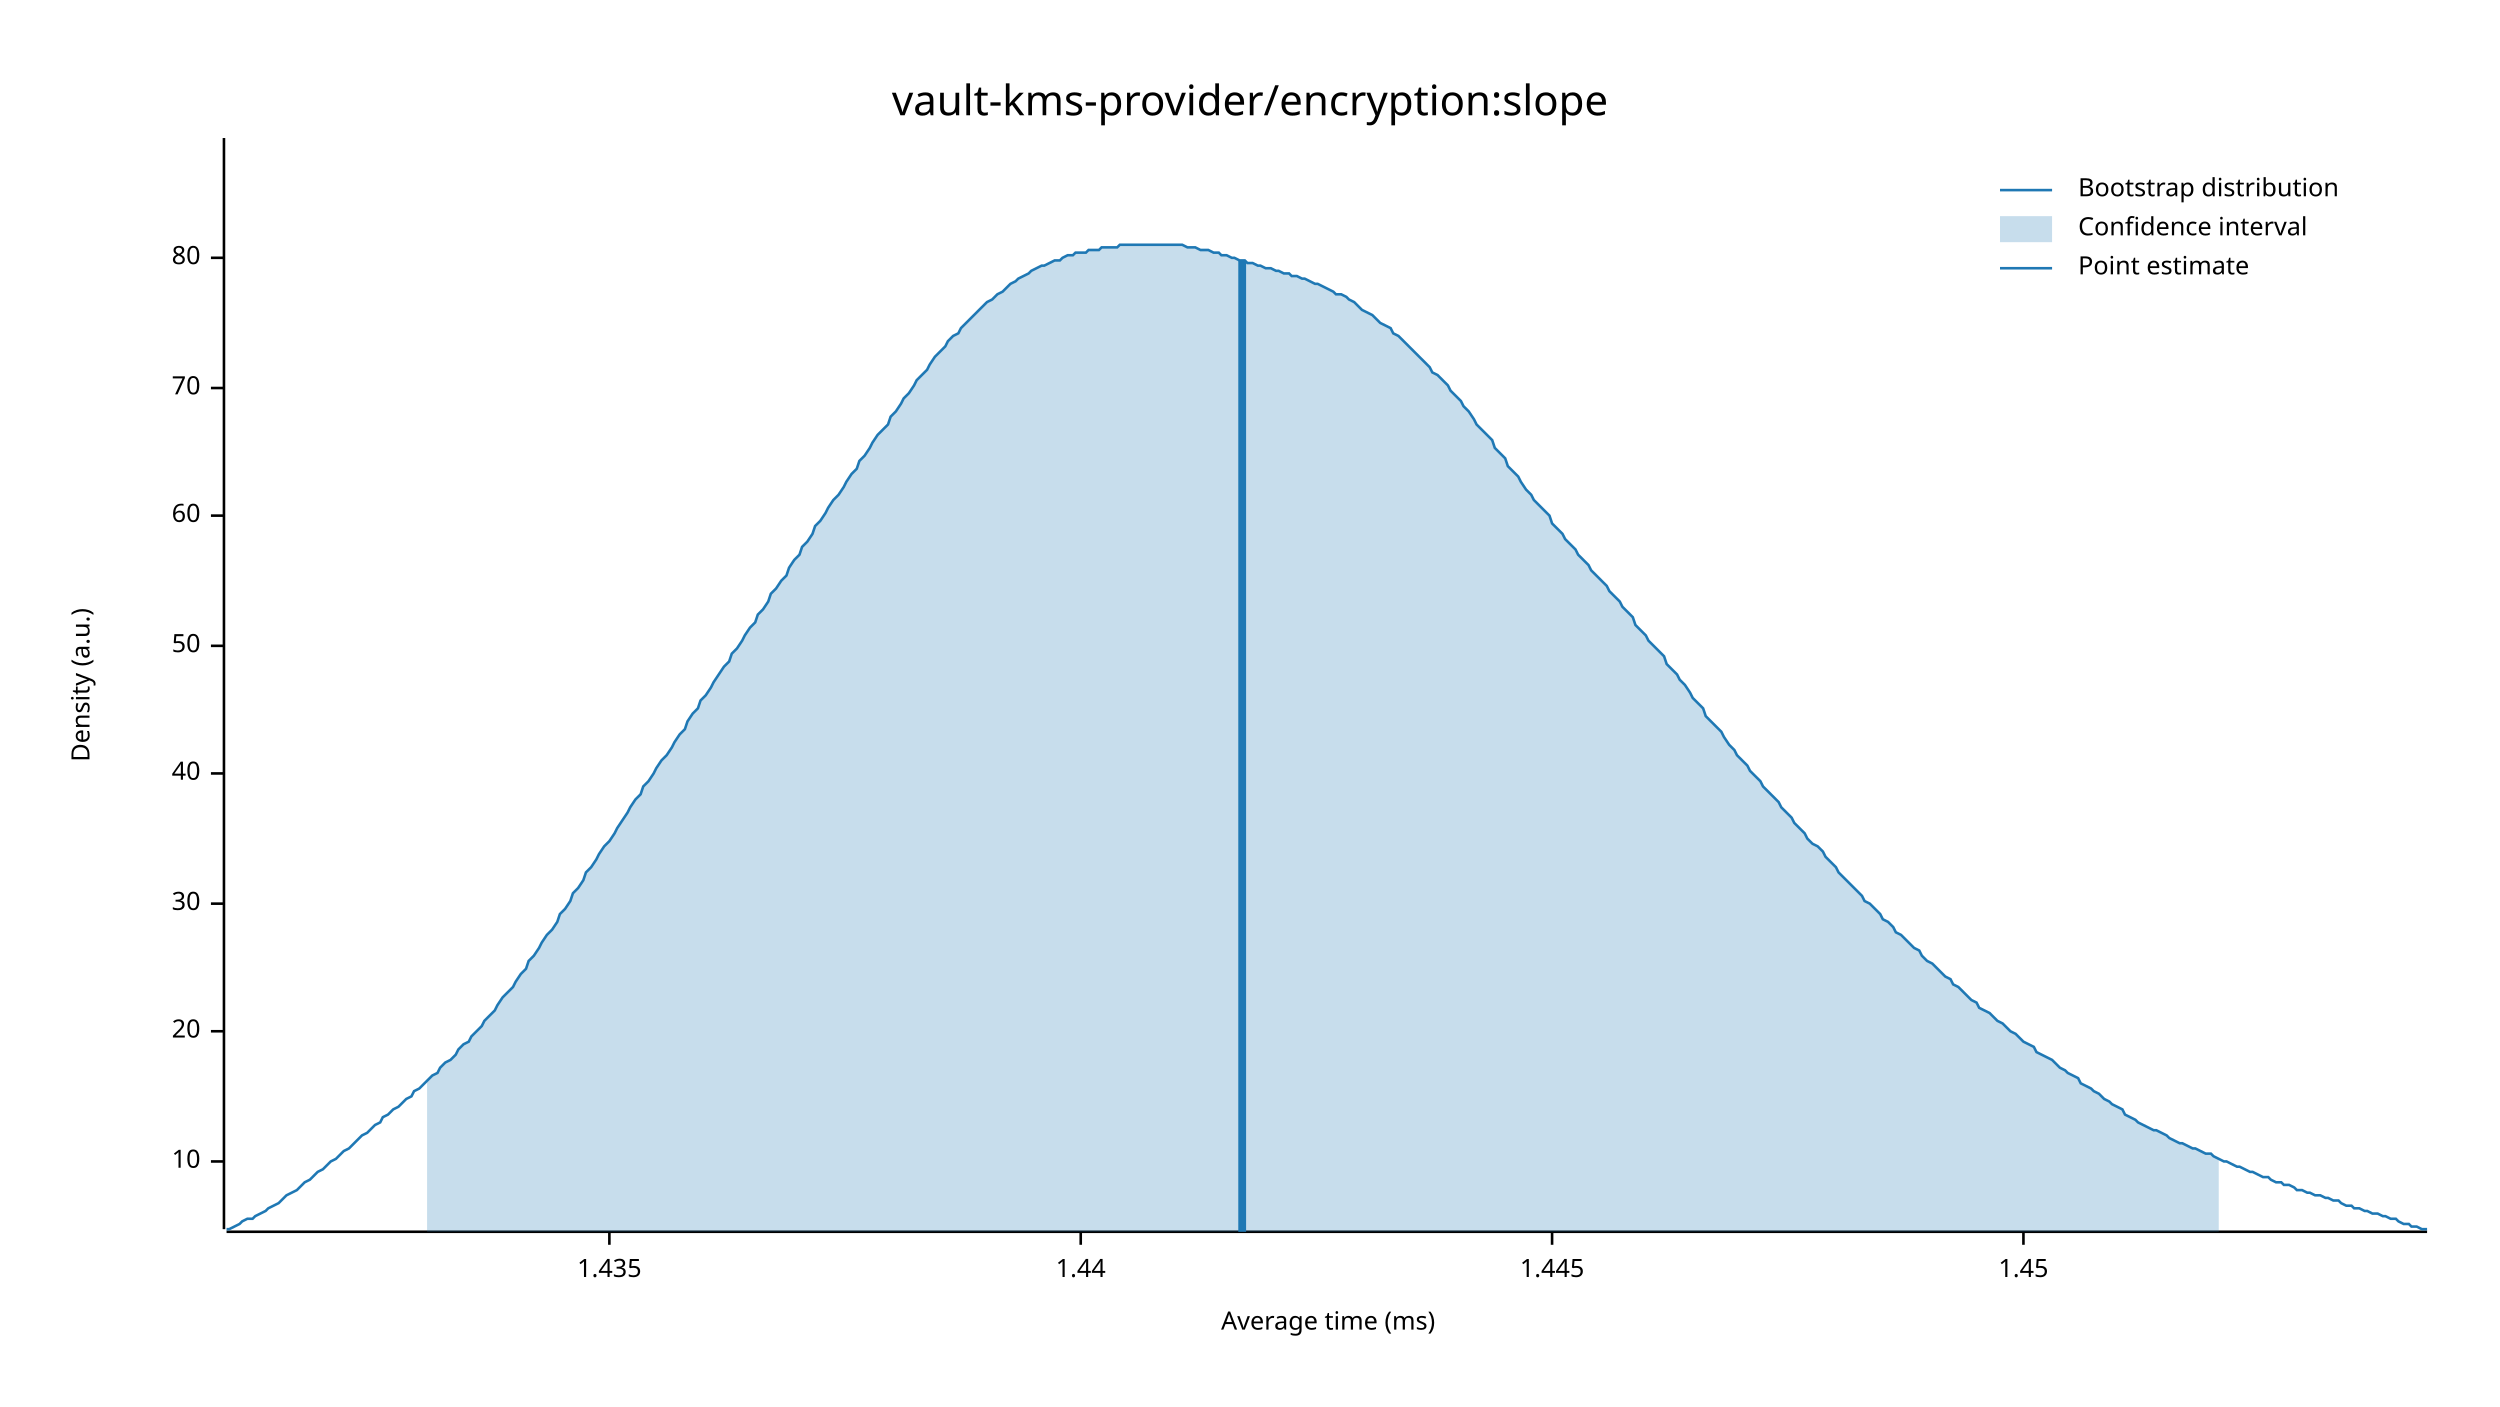
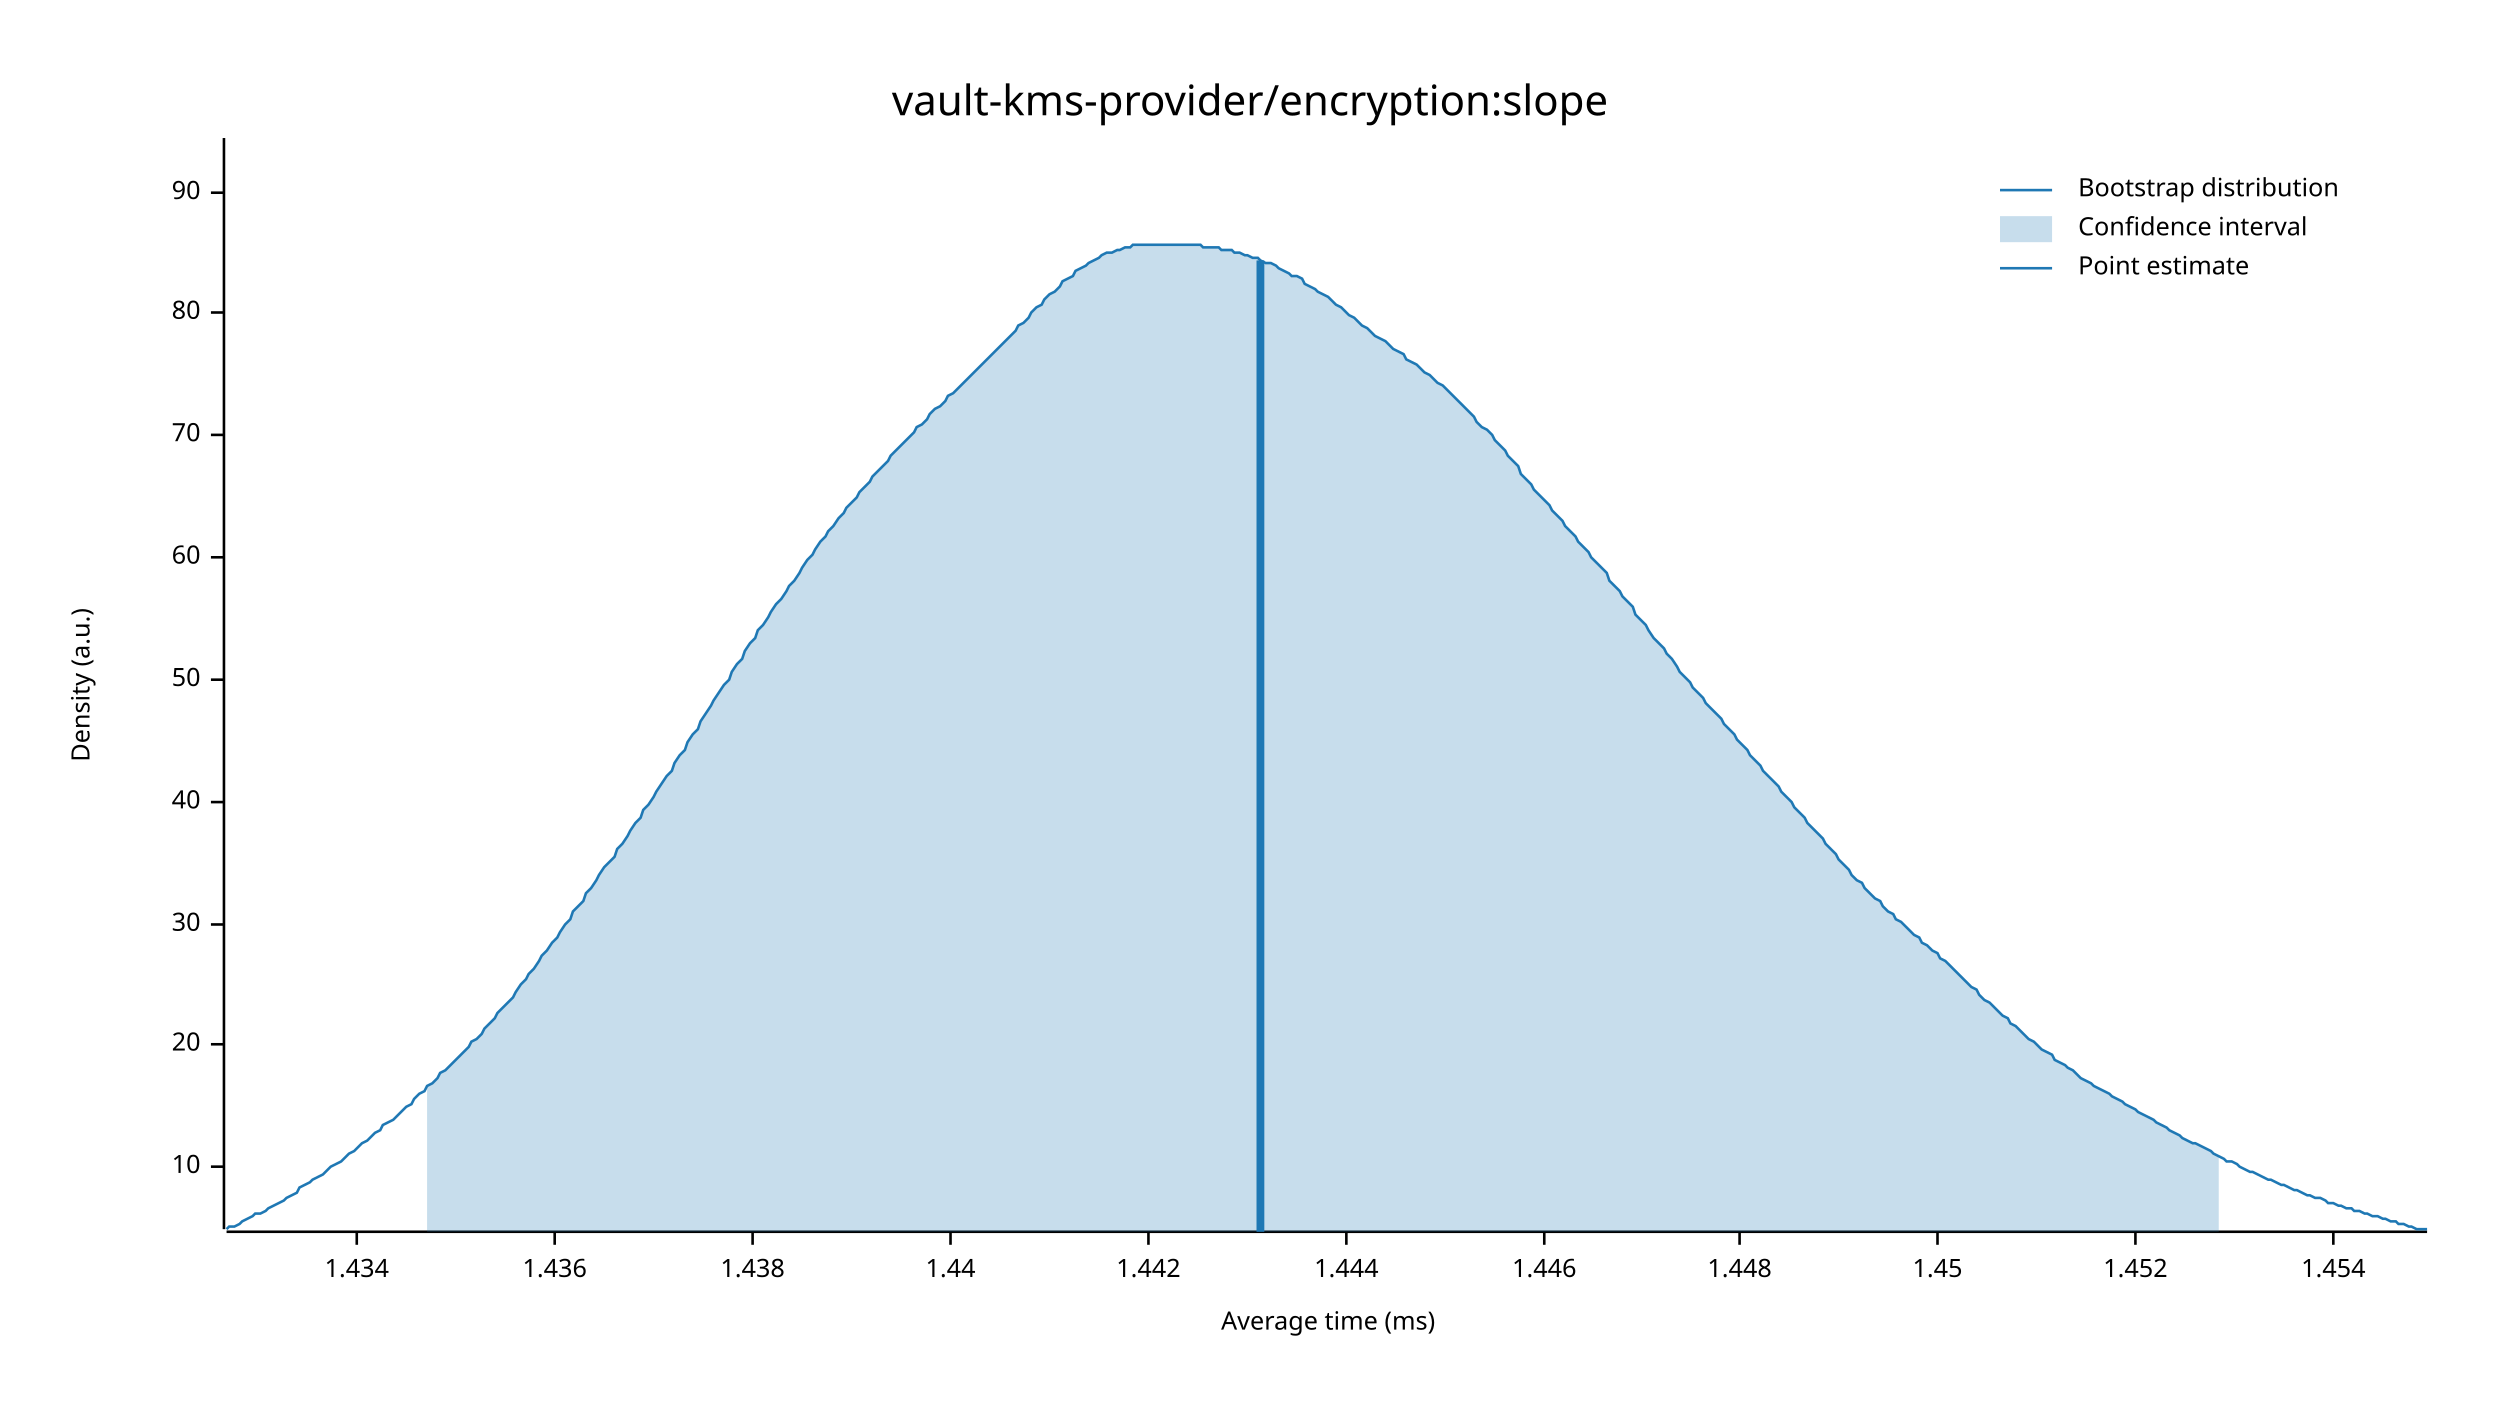
<svg xmlns="http://www.w3.org/2000/svg" width="960" height="540" viewBox="0 0 960 540">
  <text x="480" y="32" dy="0.76em" text-anchor="middle" font-family="sans-serif" font-size="16.129" opacity="1" fill="#000000">
vault-kms-provider/encryption:slope
</text>
  <text x="27" y="263" dy="0.76em" text-anchor="middle" font-family="sans-serif" font-size="9.677" opacity="1" fill="#000000" transform="rotate(270, 27, 263)">
Density (a.u.)
</text>
  <text x="510" y="513" dy="-0.5ex" text-anchor="middle" font-family="sans-serif" font-size="9.677" opacity="1" fill="#000000">
Average time (ms)
</text>
  <polyline fill="none" opacity="1" stroke="#000000" stroke-width="1" points="86,53 86,472 " />
-   <text x="77" y="446" dy="0.5ex" text-anchor="end" font-family="sans-serif" font-size="9.677" opacity="1" fill="#000000">
+   <text x="77" y="448" dy="0.5ex" text-anchor="end" font-family="sans-serif" font-size="9.677" opacity="1" fill="#000000">
10
</text>
-   <polyline fill="none" opacity="1" stroke="#000000" stroke-width="1" points="81,446 86,446 " />
-   <text x="77" y="396" dy="0.5ex" text-anchor="end" font-family="sans-serif" font-size="9.677" opacity="1" fill="#000000">
+   <polyline fill="none" opacity="1" stroke="#000000" stroke-width="1" points="81,448 86,448 " />
+   <text x="77" y="401" dy="0.5ex" text-anchor="end" font-family="sans-serif" font-size="9.677" opacity="1" fill="#000000">
20
</text>
-   <polyline fill="none" opacity="1" stroke="#000000" stroke-width="1" points="81,396 86,396 " />
-   <text x="77" y="347" dy="0.5ex" text-anchor="end" font-family="sans-serif" font-size="9.677" opacity="1" fill="#000000">
+   <polyline fill="none" opacity="1" stroke="#000000" stroke-width="1" points="81,401 86,401 " />
+   <text x="77" y="355" dy="0.5ex" text-anchor="end" font-family="sans-serif" font-size="9.677" opacity="1" fill="#000000">
30
</text>
-   <polyline fill="none" opacity="1" stroke="#000000" stroke-width="1" points="81,347 86,347 " />
-   <text x="77" y="297" dy="0.5ex" text-anchor="end" font-family="sans-serif" font-size="9.677" opacity="1" fill="#000000">
+   <polyline fill="none" opacity="1" stroke="#000000" stroke-width="1" points="81,355 86,355 " />
+   <text x="77" y="308" dy="0.5ex" text-anchor="end" font-family="sans-serif" font-size="9.677" opacity="1" fill="#000000">
40
</text>
-   <polyline fill="none" opacity="1" stroke="#000000" stroke-width="1" points="81,297 86,297 " />
-   <text x="77" y="248" dy="0.5ex" text-anchor="end" font-family="sans-serif" font-size="9.677" opacity="1" fill="#000000">
+   <polyline fill="none" opacity="1" stroke="#000000" stroke-width="1" points="81,308 86,308 " />
+   <text x="77" y="261" dy="0.5ex" text-anchor="end" font-family="sans-serif" font-size="9.677" opacity="1" fill="#000000">
50
</text>
-   <polyline fill="none" opacity="1" stroke="#000000" stroke-width="1" points="81,248 86,248 " />
-   <text x="77" y="198" dy="0.5ex" text-anchor="end" font-family="sans-serif" font-size="9.677" opacity="1" fill="#000000">
+   <polyline fill="none" opacity="1" stroke="#000000" stroke-width="1" points="81,261 86,261 " />
+   <text x="77" y="214" dy="0.5ex" text-anchor="end" font-family="sans-serif" font-size="9.677" opacity="1" fill="#000000">
60
</text>
-   <polyline fill="none" opacity="1" stroke="#000000" stroke-width="1" points="81,198 86,198 " />
-   <text x="77" y="149" dy="0.5ex" text-anchor="end" font-family="sans-serif" font-size="9.677" opacity="1" fill="#000000">
+   <polyline fill="none" opacity="1" stroke="#000000" stroke-width="1" points="81,214 86,214 " />
+   <text x="77" y="167" dy="0.5ex" text-anchor="end" font-family="sans-serif" font-size="9.677" opacity="1" fill="#000000">
70
</text>
-   <polyline fill="none" opacity="1" stroke="#000000" stroke-width="1" points="81,149 86,149 " />
-   <text x="77" y="99" dy="0.5ex" text-anchor="end" font-family="sans-serif" font-size="9.677" opacity="1" fill="#000000">
+   <polyline fill="none" opacity="1" stroke="#000000" stroke-width="1" points="81,167 86,167 " />
+   <text x="77" y="120" dy="0.5ex" text-anchor="end" font-family="sans-serif" font-size="9.677" opacity="1" fill="#000000">
80
</text>
-   <polyline fill="none" opacity="1" stroke="#000000" stroke-width="1" points="81,99 86,99 " />
+   <polyline fill="none" opacity="1" stroke="#000000" stroke-width="1" points="81,120 86,120 " />
+   <text x="77" y="74" dy="0.5ex" text-anchor="end" font-family="sans-serif" font-size="9.677" opacity="1" fill="#000000">
+ 90
+ </text>
+   <polyline fill="none" opacity="1" stroke="#000000" stroke-width="1" points="81,74 86,74 " />
  <polyline fill="none" opacity="1" stroke="#000000" stroke-width="1" points="87,473 932,473 " />
-   <text x="234" y="483" dy="0.76em" text-anchor="middle" font-family="sans-serif" font-size="9.677" opacity="1" fill="#000000">
- 1.435
+   <text x="137" y="483" dy="0.76em" text-anchor="middle" font-family="sans-serif" font-size="9.677" opacity="1" fill="#000000">
+ 1.434
</text>
-   <polyline fill="none" opacity="1" stroke="#000000" stroke-width="1" points="234,473 234,478 " />
-   <text x="415" y="483" dy="0.76em" text-anchor="middle" font-family="sans-serif" font-size="9.677" opacity="1" fill="#000000">
+   <polyline fill="none" opacity="1" stroke="#000000" stroke-width="1" points="137,473 137,478 " />
+   <text x="213" y="483" dy="0.76em" text-anchor="middle" font-family="sans-serif" font-size="9.677" opacity="1" fill="#000000">
+ 1.436
+ </text>
+   <polyline fill="none" opacity="1" stroke="#000000" stroke-width="1" points="213,473 213,478 " />
+   <text x="289" y="483" dy="0.76em" text-anchor="middle" font-family="sans-serif" font-size="9.677" opacity="1" fill="#000000">
+ 1.438
+ </text>
+   <polyline fill="none" opacity="1" stroke="#000000" stroke-width="1" points="289,473 289,478 " />
+   <text x="365" y="483" dy="0.76em" text-anchor="middle" font-family="sans-serif" font-size="9.677" opacity="1" fill="#000000">
1.44
</text>
-   <polyline fill="none" opacity="1" stroke="#000000" stroke-width="1" points="415,473 415,478 " />
-   <text x="596" y="483" dy="0.76em" text-anchor="middle" font-family="sans-serif" font-size="9.677" opacity="1" fill="#000000">
- 1.445
+   <polyline fill="none" opacity="1" stroke="#000000" stroke-width="1" points="365,473 365,478 " />
+   <text x="441" y="483" dy="0.76em" text-anchor="middle" font-family="sans-serif" font-size="9.677" opacity="1" fill="#000000">
+ 1.442
</text>
-   <polyline fill="none" opacity="1" stroke="#000000" stroke-width="1" points="596,473 596,478 " />
-   <text x="777" y="483" dy="0.76em" text-anchor="middle" font-family="sans-serif" font-size="9.677" opacity="1" fill="#000000">
+   <polyline fill="none" opacity="1" stroke="#000000" stroke-width="1" points="441,473 441,478 " />
+   <text x="517" y="483" dy="0.76em" text-anchor="middle" font-family="sans-serif" font-size="9.677" opacity="1" fill="#000000">
+ 1.444
+ </text>
+   <polyline fill="none" opacity="1" stroke="#000000" stroke-width="1" points="517,473 517,478 " />
+   <text x="593" y="483" dy="0.76em" text-anchor="middle" font-family="sans-serif" font-size="9.677" opacity="1" fill="#000000">
+ 1.446
+ </text>
+   <polyline fill="none" opacity="1" stroke="#000000" stroke-width="1" points="593,473 593,478 " />
+   <text x="668" y="483" dy="0.76em" text-anchor="middle" font-family="sans-serif" font-size="9.677" opacity="1" fill="#000000">
+ 1.448
+ </text>
+   <polyline fill="none" opacity="1" stroke="#000000" stroke-width="1" points="668,473 668,478 " />
+   <text x="744" y="483" dy="0.76em" text-anchor="middle" font-family="sans-serif" font-size="9.677" opacity="1" fill="#000000">
1.45
</text>
-   <polyline fill="none" opacity="1" stroke="#000000" stroke-width="1" points="777,473 777,478 " />
-   <polyline fill="none" opacity="1" stroke="#1F78B4" stroke-width="1" points="87,472 88,472 90,471 92,470 93,469 95,468 97,468 98,467 100,466 102,465 103,464 105,463 107,462 109,460 110,459 112,458 114,457 115,456 117,454 119,453 120,452 122,450 124,449 125,448 127,446 129,445 131,443 132,442 134,441 136,439 137,438 139,436 141,435 142,434 144,432 146,431 147,429 149,428 151,426 153,425 154,424 156,422 158,421 159,419 161,418 163,416 164,415 166,413 168,412 169,410 171,408 173,407 175,405 176,403 178,401 180,400 181,398 183,396 185,394 186,392 188,390 190,388 191,386 193,383 195,381 197,379 198,377 200,374 202,372 203,369 205,367 207,364 208,362 210,359 212,357 214,354 215,351 217,349 219,346 220,343 222,341 224,338 225,335 227,333 229,330 230,328 232,325 234,323 236,320 237,318 239,315 241,312 242,310 244,307 246,305 247,302 249,300 251,297 252,295 254,292 256,290 258,287 259,285 261,282 263,280 264,277 266,274 268,272 269,269 271,267 273,264 274,262 276,259 278,256 280,254 281,251 283,249 285,246 286,244 288,241 290,239 291,236 293,234 295,231 296,228 298,226 300,223 302,221 303,218 305,215 307,213 308,210 310,208 312,205 313,202 315,200 317,197 318,195 320,192 322,190 324,187 325,185 327,182 329,180 330,177 332,175 334,172 335,170 337,167 339,165 341,163 342,160 344,158 346,155 347,153 349,151 351,148 352,146 354,144 356,142 357,140 359,137 361,135 363,133 364,131 366,129 368,128 369,126 371,124 373,122 374,121 376,119 378,117 379,116 381,115 383,113 385,112 386,111 388,109 390,108 391,107 393,106 395,105 396,104 398,103 400,102 401,102 403,101 405,100 407,100 408,99 410,98 412,98 413,97 415,97 417,97 418,96 420,96 422,96 423,95 425,95 427,95 429,95 430,94 432,94 434,94 435,94 437,94 439,94 440,94 442,94 444,94 445,94 447,94 449,94 451,94 452,94 454,94 456,95 457,95 459,95 461,96 462,96 464,96 466,97 468,97 469,98 471,98 473,99 474,99 476,100 478,100 479,101 481,101 483,102 484,102 486,103 488,103 490,104 491,104 493,105 495,105 496,106 498,106 500,107 501,107 503,108 505,109 506,109 508,110 510,111 512,112 513,113 515,113 517,114 518,115 520,116 522,118 523,119 525,120 527,121 528,122 530,124 532,125 534,126 535,128 537,129 539,131 540,132 542,134 544,136 545,137 547,139 549,141 550,143 552,144 554,146 556,148 557,150 559,152 561,154 562,156 564,158 566,161 567,163 569,165 571,167 573,169 574,172 576,174 578,176 579,179 581,181 583,183 584,185 586,188 588,190 589,192 591,194 593,196 595,198 596,201 598,203 600,205 601,207 603,209 605,211 606,213 608,215 610,217 611,219 613,221 615,223 617,225 618,227 620,229 622,231 623,233 625,235 627,237 628,240 630,242 632,244 633,246 635,248 637,250 639,252 640,255 642,257 644,259 645,261 647,263 649,266 650,268 652,270 654,272 655,275 657,277 659,279 661,281 662,283 664,286 666,288 667,290 669,292 671,294 672,296 674,298 676,300 677,302 679,304 681,306 683,308 684,310 686,312 688,314 689,316 691,318 693,320 694,322 696,324 698,325 700,327 701,329 703,331 705,333 706,335 708,337 710,339 711,340 713,342 715,344 716,346 718,347 720,349 722,351 723,353 725,354 727,356 728,358 730,359 732,361 733,362 735,364 737,365 738,367 740,369 742,370 744,372 745,373 747,375 749,376 750,378 752,379 754,381 755,382 757,384 759,385 760,387 762,388 764,389 766,391 767,392 769,393 771,395 772,396 774,397 776,399 777,400 779,401 781,402 782,404 784,405 786,406 788,407 789,408 791,410 793,411 794,412 796,413 798,414 799,416 801,417 803,418 804,419 806,420 808,422 810,423 811,424 813,425 815,426 816,428 818,429 820,430 821,431 823,432 825,433 827,434 828,434 830,435 832,436 833,437 835,438 837,439 838,439 840,440 842,441 843,441 845,442 847,443 849,443 850,444 852,445 854,446 855,446 857,447 859,448 860,448 862,449 864,450 865,450 867,451 869,452 871,452 872,453 874,454 876,454 877,455 879,455 881,456 882,457 884,457 886,458 887,458 889,459 891,459 893,460 894,460 896,461 898,461 899,462 901,463 903,463 904,464 906,464 908,465 909,465 911,466 913,466 915,467 916,467 918,468 920,468 921,469 923,470 925,470 926,471 928,471 930,472 932,472 " />
-   <polygon opacity="0.25" fill="#1F78B4" points="164,415 166,413 168,412 169,410 171,408 173,407 175,405 176,403 178,401 180,400 181,398 183,396 185,394 186,392 188,390 190,388 191,386 193,383 195,381 197,379 198,377 200,374 202,372 203,369 205,367 207,364 208,362 210,359 212,357 214,354 215,351 217,349 219,346 220,343 222,341 224,338 225,335 227,333 229,330 230,328 232,325 234,323 236,320 237,318 239,315 241,312 242,310 244,307 246,305 247,302 249,300 251,297 252,295 254,292 256,290 258,287 259,285 261,282 263,280 264,277 266,274 268,272 269,269 271,267 273,264 274,262 276,259 278,256 280,254 281,251 283,249 285,246 286,244 288,241 290,239 291,236 293,234 295,231 296,228 298,226 300,223 302,221 303,218 305,215 307,213 308,210 310,208 312,205 313,202 315,200 317,197 318,195 320,192 322,190 324,187 325,185 327,182 329,180 330,177 332,175 334,172 335,170 337,167 339,165 341,163 342,160 344,158 346,155 347,153 349,151 351,148 352,146 354,144 356,142 357,140 359,137 361,135 363,133 364,131 366,129 368,128 369,126 371,124 373,122 374,121 376,119 378,117 379,116 381,115 383,113 385,112 386,111 388,109 390,108 391,107 393,106 395,105 396,104 398,103 400,102 401,102 403,101 405,100 407,100 408,99 410,98 412,98 413,97 415,97 417,97 418,96 420,96 422,96 423,95 425,95 427,95 429,95 430,94 432,94 434,94 435,94 437,94 439,94 440,94 442,94 444,94 445,94 447,94 449,94 451,94 452,94 454,94 456,95 457,95 459,95 461,96 462,96 464,96 466,97 468,97 469,98 471,98 473,99 474,99 476,100 478,100 479,101 481,101 483,102 484,102 486,103 488,103 490,104 491,104 493,105 495,105 496,106 498,106 500,107 501,107 503,108 505,109 506,109 508,110 510,111 512,112 513,113 515,113 517,114 518,115 520,116 522,118 523,119 525,120 527,121 528,122 530,124 532,125 534,126 535,128 537,129 539,131 540,132 542,134 544,136 545,137 547,139 549,141 550,143 552,144 554,146 556,148 557,150 559,152 561,154 562,156 564,158 566,161 567,163 569,165 571,167 573,169 574,172 576,174 578,176 579,179 581,181 583,183 584,185 586,188 588,190 589,192 591,194 593,196 595,198 596,201 598,203 600,205 601,207 603,209 605,211 606,213 608,215 610,217 611,219 613,221 615,223 617,225 618,227 620,229 622,231 623,233 625,235 627,237 628,240 630,242 632,244 633,246 635,248 637,250 639,252 640,255 642,257 644,259 645,261 647,263 649,266 650,268 652,270 654,272 655,275 657,277 659,279 661,281 662,283 664,286 666,288 667,290 669,292 671,294 672,296 674,298 676,300 677,302 679,304 681,306 683,308 684,310 686,312 688,314 689,316 691,318 693,320 694,322 696,324 698,325 700,327 701,329 703,331 705,333 706,335 708,337 710,339 711,340 713,342 715,344 716,346 718,347 720,349 722,351 723,353 725,354 727,356 728,358 730,359 732,361 733,362 735,364 737,365 738,367 740,369 742,370 744,372 745,373 747,375 749,376 750,378 752,379 754,381 755,382 757,384 759,385 760,387 762,388 764,389 766,391 767,392 769,393 771,395 772,396 774,397 776,399 777,400 779,401 781,402 782,404 784,405 786,406 788,407 789,408 791,410 793,411 794,412 796,413 798,414 799,416 801,417 803,418 804,419 806,420 808,422 810,423 811,424 813,425 815,426 816,428 818,429 820,430 821,431 823,432 825,433 827,434 828,434 830,435 832,436 833,437 835,438 837,439 838,439 840,440 842,441 843,441 845,442 847,443 849,443 850,444 852,445 852,473 164,473 " />
-   <polyline fill="none" opacity="1" stroke="#1F78B4" stroke-width="3" points="477,473 477,100 " />
+   <polyline fill="none" opacity="1" stroke="#000000" stroke-width="1" points="744,473 744,478 " />
+   <text x="820" y="483" dy="0.76em" text-anchor="middle" font-family="sans-serif" font-size="9.677" opacity="1" fill="#000000">
+ 1.452
+ </text>
+   <polyline fill="none" opacity="1" stroke="#000000" stroke-width="1" points="820,473 820,478 " />
+   <text x="896" y="483" dy="0.76em" text-anchor="middle" font-family="sans-serif" font-size="9.677" opacity="1" fill="#000000">
+ 1.454
+ </text>
+   <polyline fill="none" opacity="1" stroke="#000000" stroke-width="1" points="896,473 896,478 " />
+   <polyline fill="none" opacity="1" stroke="#1F78B4" stroke-width="1" points="87,472 88,471 90,471 92,470 93,469 95,468 97,467 98,466 100,466 102,465 103,464 105,463 107,462 109,461 110,460 112,459 114,458 115,456 117,455 119,454 120,453 122,452 124,451 125,450 127,448 129,447 131,446 132,445 134,443 136,442 137,441 139,439 141,438 142,437 144,435 146,434 147,432 149,431 151,430 153,428 154,427 156,425 158,424 159,422 161,420 163,419 164,417 166,416 168,414 169,412 171,411 173,409 175,407 176,406 178,404 180,402 181,400 183,399 185,397 186,395 188,393 190,391 191,389 193,387 195,385 197,383 198,381 200,378 202,376 203,374 205,372 207,369 208,367 210,365 212,362 214,360 215,358 217,355 219,353 220,350 222,348 224,346 225,343 227,341 229,338 230,336 232,333 234,331 236,329 237,326 239,324 241,321 242,319 244,316 246,314 247,311 249,309 251,306 252,304 254,301 256,298 258,296 259,293 261,290 263,288 264,285 266,282 268,280 269,277 271,274 273,271 274,269 276,266 278,263 280,261 281,258 283,255 285,253 286,250 288,247 290,245 291,242 293,240 295,237 296,235 298,232 300,230 302,227 303,225 305,223 307,220 308,218 310,215 312,213 313,211 315,208 317,206 318,204 320,202 322,199 324,197 325,195 327,193 329,191 330,189 332,187 334,185 335,183 337,181 339,179 341,177 342,175 344,173 346,171 347,170 349,168 351,166 352,164 354,163 356,161 357,159 359,157 361,156 363,154 364,152 366,151 368,149 369,148 371,146 373,144 374,143 376,141 378,139 379,138 381,136 383,134 385,132 386,131 388,129 390,127 391,125 393,124 395,122 396,120 398,118 400,117 401,115 403,113 405,112 407,110 408,108 410,107 412,106 413,104 415,103 417,102 418,101 420,100 422,99 423,98 425,97 427,97 429,96 430,96 432,95 434,95 435,94 437,94 439,94 440,94 442,94 444,94 445,94 447,94 449,94 451,94 452,94 454,94 456,94 457,94 459,94 461,94 462,95 464,95 466,95 468,95 469,96 471,96 473,96 474,97 476,97 478,98 479,98 481,99 483,99 484,100 486,101 488,101 490,102 491,103 493,104 495,105 496,106 498,106 500,107 501,109 503,110 505,111 506,112 508,113 510,114 512,116 513,117 515,118 517,120 518,121 520,122 522,124 523,125 525,126 527,128 528,129 530,130 532,131 534,133 535,134 537,135 539,136 540,138 542,139 544,140 545,141 547,143 549,144 550,145 552,147 554,148 556,150 557,151 559,153 561,155 562,156 564,158 566,160 567,162 569,164 571,165 573,167 574,169 576,171 578,173 579,175 581,177 583,179 584,182 586,184 588,186 589,188 591,190 593,192 595,194 596,196 598,198 600,200 601,202 603,204 605,206 606,208 608,210 610,212 611,214 613,216 615,218 617,220 618,223 620,225 622,227 623,229 625,231 627,233 628,236 630,238 632,240 633,242 635,245 637,247 639,249 640,251 642,253 644,256 645,258 647,260 649,262 650,264 652,266 654,268 655,270 657,272 659,274 661,276 662,278 664,280 666,282 667,284 669,286 671,288 672,290 674,292 676,294 677,296 679,298 681,300 683,302 684,304 686,306 688,308 689,310 691,312 693,314 694,316 696,318 698,320 700,322 701,324 703,326 705,328 706,330 708,332 710,334 711,336 713,338 715,339 716,341 718,343 720,345 722,346 723,348 725,350 727,351 728,353 730,354 732,356 733,357 735,359 737,360 738,362 740,363 742,365 744,366 745,368 747,369 749,371 750,372 752,374 754,376 755,377 757,379 759,380 760,382 762,384 764,385 766,387 767,388 769,390 771,391 772,393 774,394 776,396 777,397 779,399 781,400 782,401 784,403 786,404 788,405 789,407 791,408 793,409 794,410 796,411 798,413 799,414 801,415 803,416 804,417 806,418 808,419 810,420 811,421 813,422 815,423 816,424 818,425 820,426 821,427 823,428 825,429 827,430 828,431 830,432 832,433 833,434 835,435 837,436 838,437 840,438 842,439 843,439 845,440 847,441 849,442 850,443 852,444 854,445 855,446 857,446 859,447 860,448 862,449 864,450 865,450 867,451 869,452 871,453 872,453 874,454 876,455 877,455 879,456 881,457 882,457 884,458 886,459 887,459 889,460 891,460 893,461 894,462 896,462 898,463 899,463 901,464 903,464 904,465 906,465 908,466 909,466 911,467 913,467 915,468 916,468 918,469 920,469 921,470 923,470 925,471 926,471 928,472 930,472 932,472 " />
+   <polygon opacity="0.25" fill="#1F78B4" points="164,417 166,416 168,414 169,412 171,411 173,409 175,407 176,406 178,404 180,402 181,400 183,399 185,397 186,395 188,393 190,391 191,389 193,387 195,385 197,383 198,381 200,378 202,376 203,374 205,372 207,369 208,367 210,365 212,362 214,360 215,358 217,355 219,353 220,350 222,348 224,346 225,343 227,341 229,338 230,336 232,333 234,331 236,329 237,326 239,324 241,321 242,319 244,316 246,314 247,311 249,309 251,306 252,304 254,301 256,298 258,296 259,293 261,290 263,288 264,285 266,282 268,280 269,277 271,274 273,271 274,269 276,266 278,263 280,261 281,258 283,255 285,253 286,250 288,247 290,245 291,242 293,240 295,237 296,235 298,232 300,230 302,227 303,225 305,223 307,220 308,218 310,215 312,213 313,211 315,208 317,206 318,204 320,202 322,199 324,197 325,195 327,193 329,191 330,189 332,187 334,185 335,183 337,181 339,179 341,177 342,175 344,173 346,171 347,170 349,168 351,166 352,164 354,163 356,161 357,159 359,157 361,156 363,154 364,152 366,151 368,149 369,148 371,146 373,144 374,143 376,141 378,139 379,138 381,136 383,134 385,132 386,131 388,129 390,127 391,125 393,124 395,122 396,120 398,118 400,117 401,115 403,113 405,112 407,110 408,108 410,107 412,106 413,104 415,103 417,102 418,101 420,100 422,99 423,98 425,97 427,97 429,96 430,96 432,95 434,95 435,94 437,94 439,94 440,94 442,94 444,94 445,94 447,94 449,94 451,94 452,94 454,94 456,94 457,94 459,94 461,94 462,95 464,95 466,95 468,95 469,96 471,96 473,96 474,97 476,97 478,98 479,98 481,99 483,99 484,100 486,101 488,101 490,102 491,103 493,104 495,105 496,106 498,106 500,107 501,109 503,110 505,111 506,112 508,113 510,114 512,116 513,117 515,118 517,120 518,121 520,122 522,124 523,125 525,126 527,128 528,129 530,130 532,131 534,133 535,134 537,135 539,136 540,138 542,139 544,140 545,141 547,143 549,144 550,145 552,147 554,148 556,150 557,151 559,153 561,155 562,156 564,158 566,160 567,162 569,164 571,165 573,167 574,169 576,171 578,173 579,175 581,177 583,179 584,182 586,184 588,186 589,188 591,190 593,192 595,194 596,196 598,198 600,200 601,202 603,204 605,206 606,208 608,210 610,212 611,214 613,216 615,218 617,220 618,223 620,225 622,227 623,229 625,231 627,233 628,236 630,238 632,240 633,242 635,245 637,247 639,249 640,251 642,253 644,256 645,258 647,260 649,262 650,264 652,266 654,268 655,270 657,272 659,274 661,276 662,278 664,280 666,282 667,284 669,286 671,288 672,290 674,292 676,294 677,296 679,298 681,300 683,302 684,304 686,306 688,308 689,310 691,312 693,314 694,316 696,318 698,320 700,322 701,324 703,326 705,328 706,330 708,332 710,334 711,336 713,338 715,339 716,341 718,343 720,345 722,346 723,348 725,350 727,351 728,353 730,354 732,356 733,357 735,359 737,360 738,362 740,363 742,365 744,366 745,368 747,369 749,371 750,372 752,374 754,376 755,377 757,379 759,380 760,382 762,384 764,385 766,387 767,388 769,390 771,391 772,393 774,394 776,396 777,397 779,399 781,400 782,401 784,403 786,404 788,405 789,407 791,408 793,409 794,410 796,411 798,413 799,414 801,415 803,416 804,417 806,418 808,419 810,420 811,421 813,422 815,423 816,424 818,425 820,426 821,427 823,428 825,429 827,430 828,431 830,432 832,433 833,434 835,435 837,436 838,437 840,438 842,439 843,439 845,440 847,441 849,442 850,443 852,444 852,473 164,473 " />
+   <polyline fill="none" opacity="1" stroke="#1F78B4" stroke-width="3" points="484,473 484,100 " />
  <text x="798" y="68" dy="0.76em" text-anchor="start" font-family="sans-serif" font-size="9.677" opacity="1" fill="#000000">
Bootstrap distribution
</text>
  <text x="798" y="83" dy="0.76em" text-anchor="start" font-family="sans-serif" font-size="9.677" opacity="1" fill="#000000">
Confidence interval
</text>
  <text x="798" y="98" dy="0.76em" text-anchor="start" font-family="sans-serif" font-size="9.677" opacity="1" fill="#000000">
Point estimate
</text>
  <polyline fill="none" opacity="1" stroke="#1F78B4" stroke-width="1" points="768,73 788,73 " />
  <rect x="768" y="83" width="20" height="10" opacity="0.25" fill="#1F78B4" stroke="none" />
  <polyline fill="none" opacity="1" stroke="#1F78B4" stroke-width="1" points="768,103 788,103 " />
</svg>
